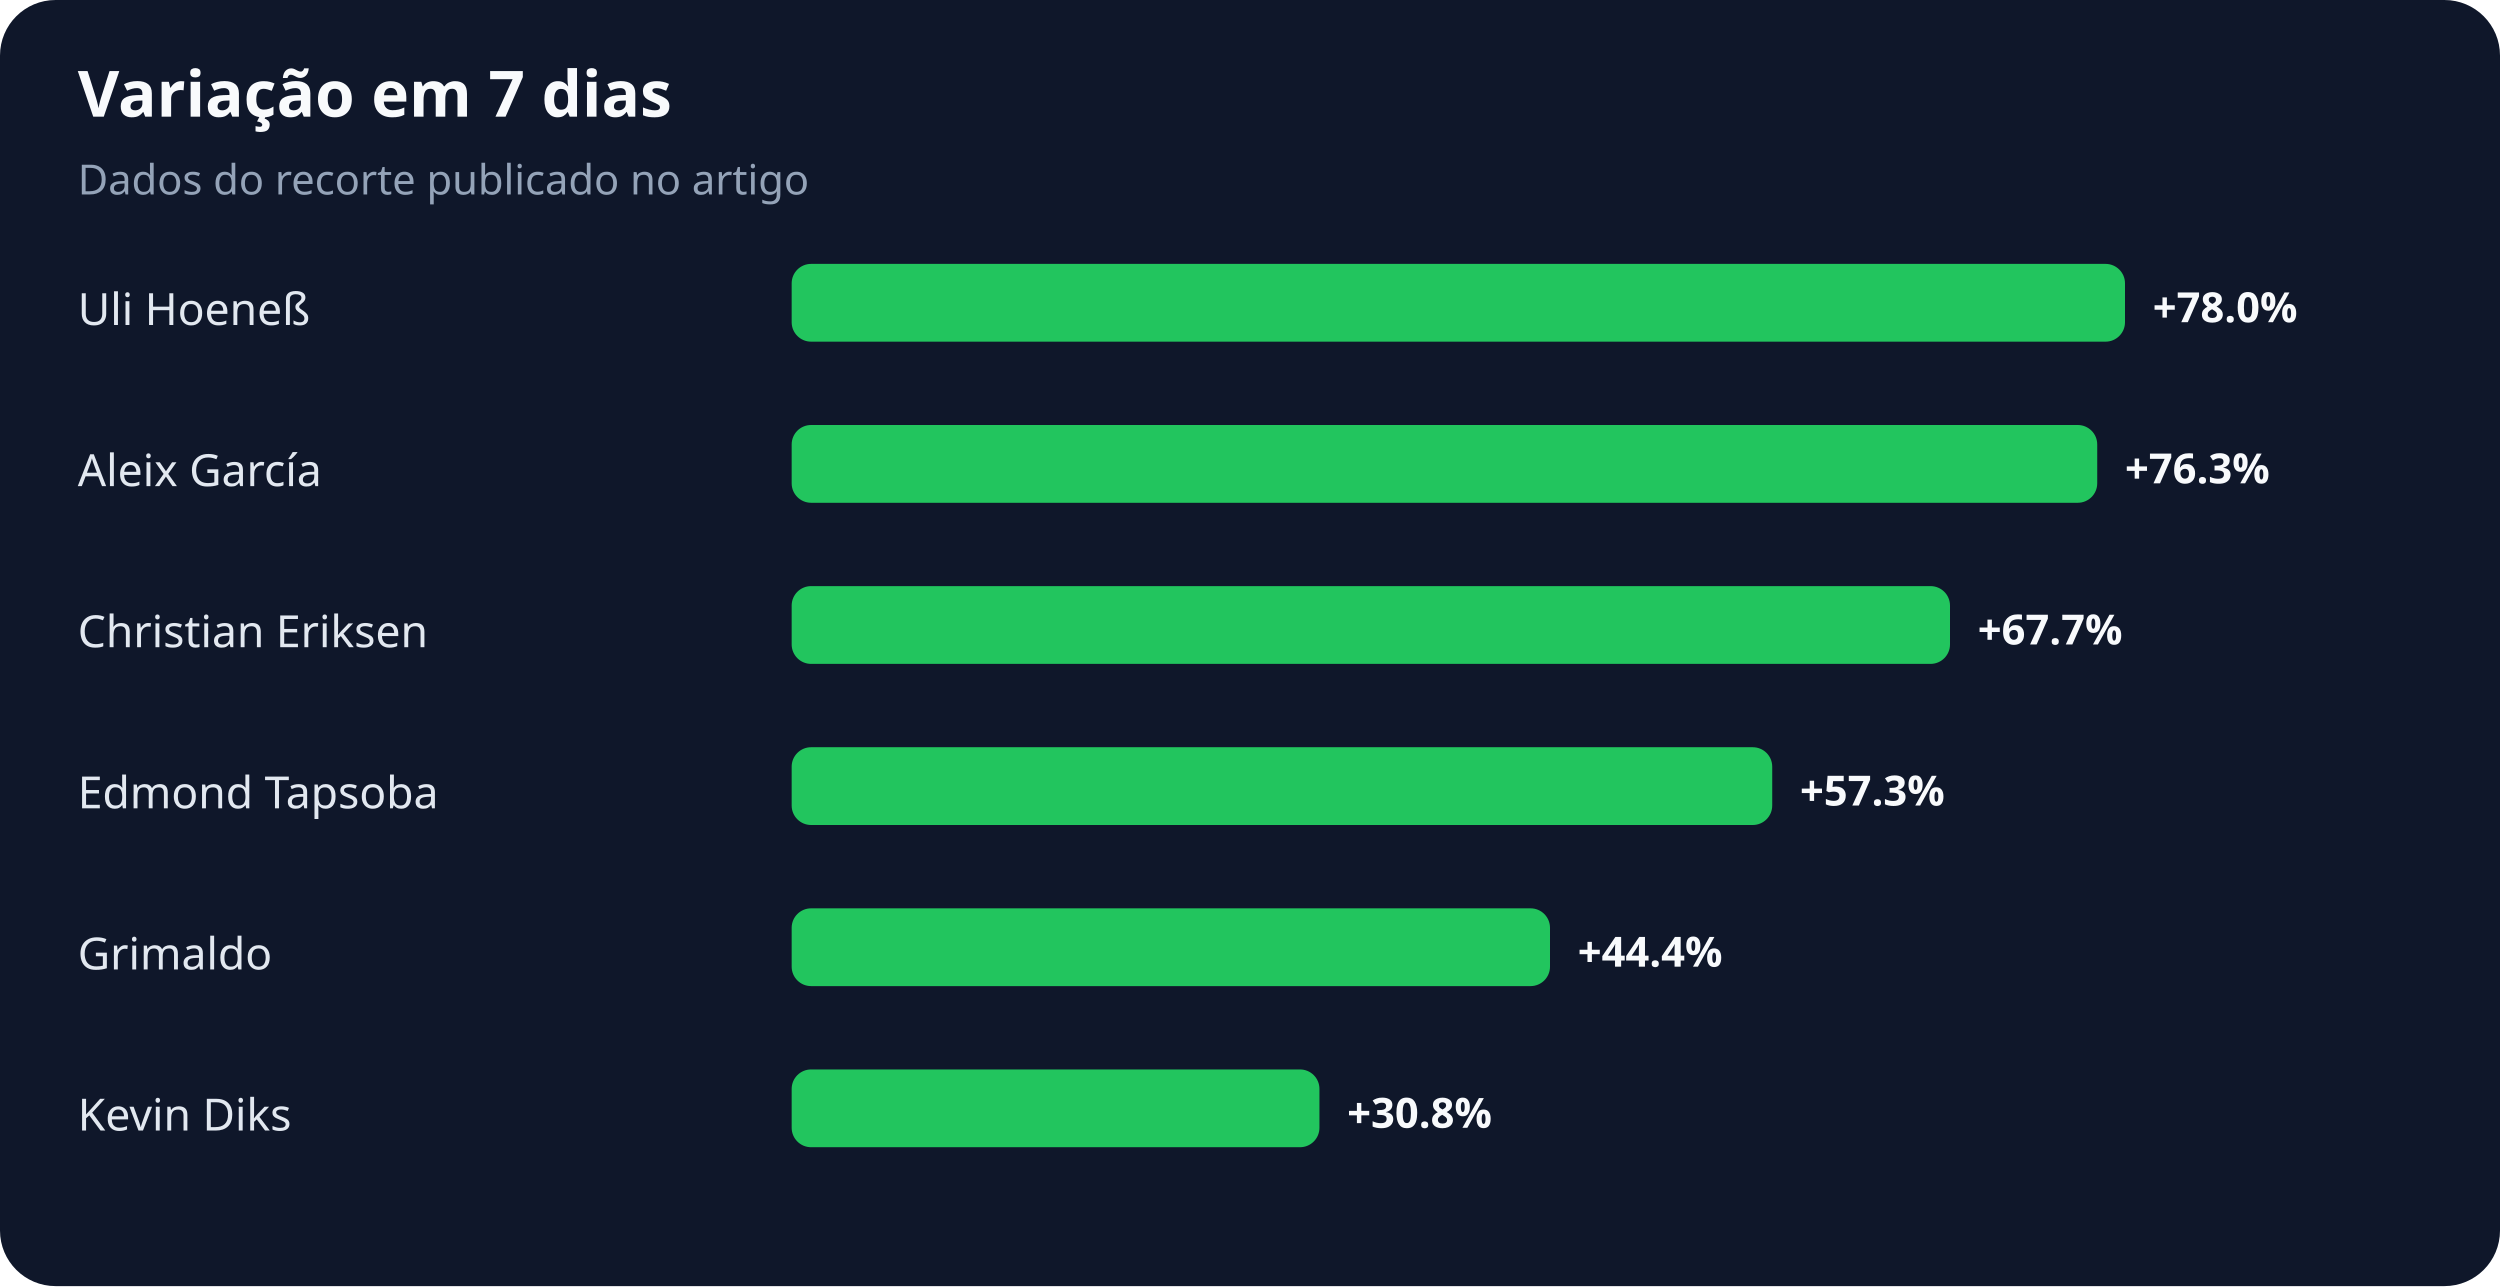
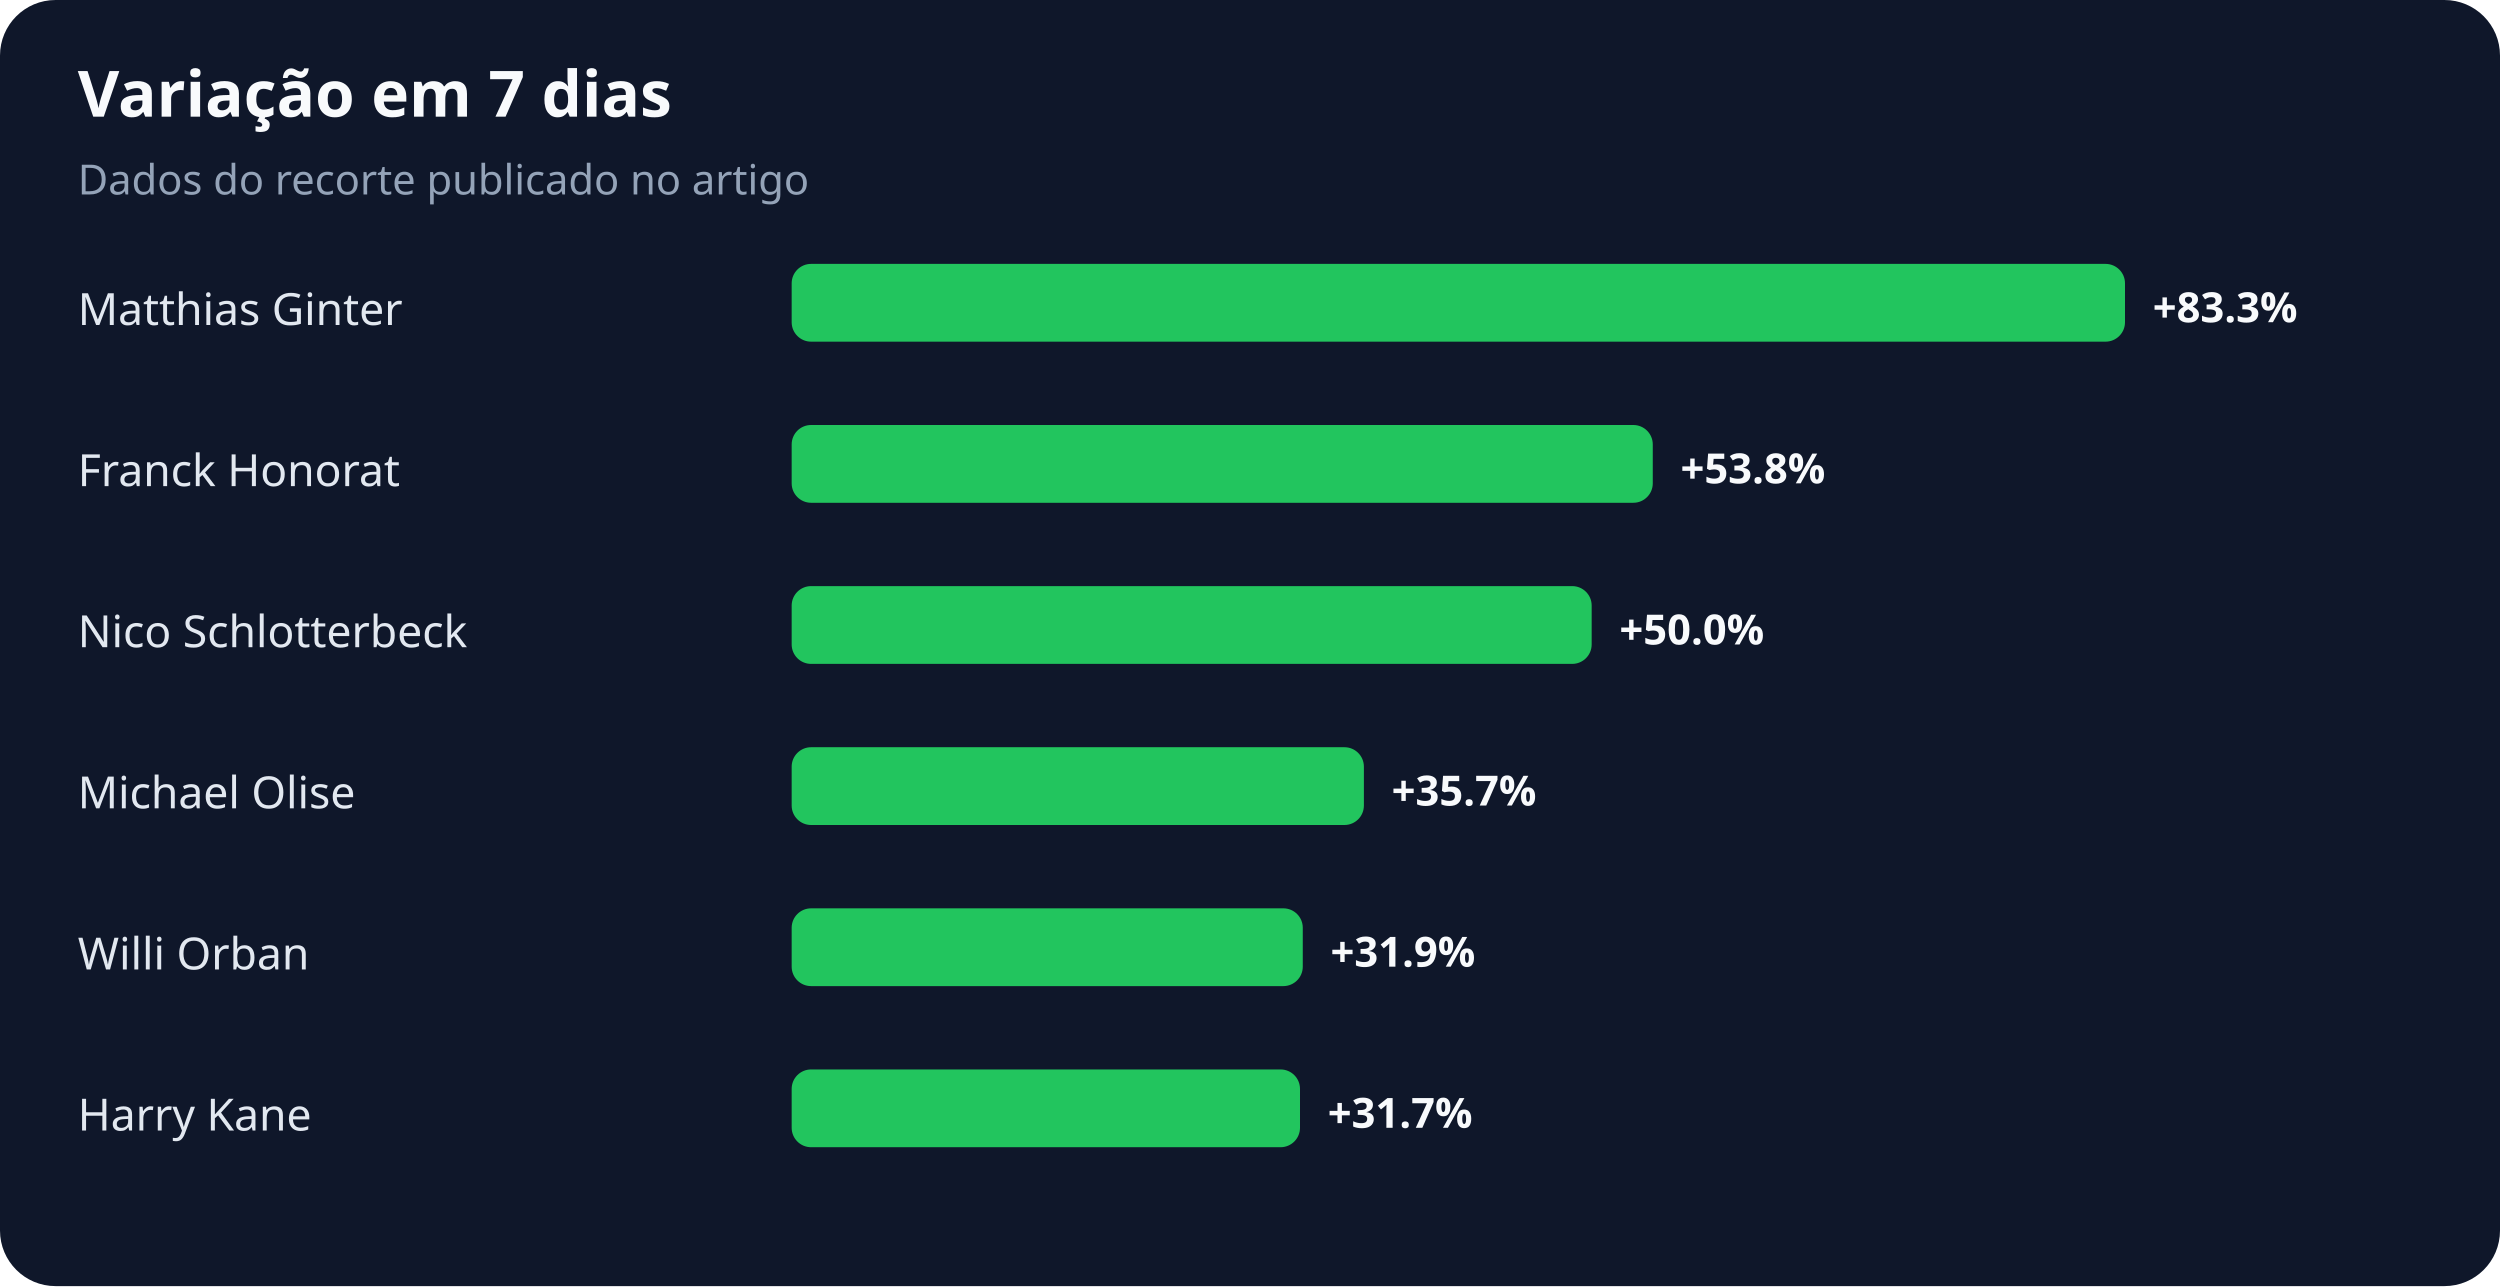
<svg xmlns="http://www.w3.org/2000/svg" width="900" height="463" viewBox="0 0 900 463" role="img" aria-labelledby="title desc">
  <rect width="100%" height="100%" rx="20" fill="#0f172a" />
  <text x="28" y="42" fill="#f8fafc" font-family="system-ui,sans-serif" font-size="23" font-weight="700">Variação em 7 dias</text>
  <text x="28" y="70" fill="#94a3b8" font-family="system-ui,sans-serif" font-size="15">Dados do recorte publicado no artigo</text>
-   <text x="28" y="117" fill="#e2e8f0" font-family="system-ui,sans-serif" font-size="16">Uli Hoeneß</text>
+   <text x="28" y="117" fill="#e2e8f0" font-family="system-ui,sans-serif" font-size="16">Matthias Ginter</text>
  <rect x="285" y="95" width="480" height="28" rx="7" fill="#22c55e" />
-   <text x="775" y="116" fill="#f8fafc" font-family="system-ui,sans-serif" font-size="15" font-weight="700">+78.0%</text>
-   <text x="28" y="175" fill="#e2e8f0" font-family="system-ui,sans-serif" font-size="16">Aleix García</text>
-   <rect x="285" y="153" width="470" height="28" rx="7" fill="#22c55e" />
-   <text x="765" y="174" fill="#f8fafc" font-family="system-ui,sans-serif" font-size="15" font-weight="700">+76.3%</text>
-   <text x="28" y="233" fill="#e2e8f0" font-family="system-ui,sans-serif" font-size="16">Christian Eriksen</text>
-   <rect x="285" y="211" width="417" height="28" rx="7" fill="#22c55e" />
-   <text x="712" y="232" fill="#f8fafc" font-family="system-ui,sans-serif" font-size="15" font-weight="700">+67.7%</text>
-   <text x="28" y="291" fill="#e2e8f0" font-family="system-ui,sans-serif" font-size="16">Edmond Tapsoba</text>
-   <rect x="285" y="269" width="353" height="28" rx="7" fill="#22c55e" />
-   <text x="648" y="290" fill="#f8fafc" font-family="system-ui,sans-serif" font-size="15" font-weight="700">+57.3%</text>
-   <text x="28" y="349" fill="#e2e8f0" font-family="system-ui,sans-serif" font-size="16">Grimaldo</text>
-   <rect x="285" y="327" width="273" height="28" rx="7" fill="#22c55e" />
-   <text x="568" y="348" fill="#f8fafc" font-family="system-ui,sans-serif" font-size="15" font-weight="700">+44.4%</text>
-   <text x="28" y="407" fill="#e2e8f0" font-family="system-ui,sans-serif" font-size="16">Kevin Diks</text>
-   <rect x="285" y="385" width="190" height="28" rx="7" fill="#22c55e" />
-   <text x="485" y="406" fill="#f8fafc" font-family="system-ui,sans-serif" font-size="15" font-weight="700">+30.8%</text>
+   <text x="775" y="116" fill="#f8fafc" font-family="system-ui,sans-serif" font-size="15" font-weight="700">+83.3%</text>
+   <text x="28" y="175" fill="#e2e8f0" font-family="system-ui,sans-serif" font-size="16">Franck Honorat</text>
+   <rect x="285" y="153" width="310" height="28" rx="7" fill="#22c55e" />
+   <text x="605" y="174" fill="#f8fafc" font-family="system-ui,sans-serif" font-size="15" font-weight="700">+53.8%</text>
+   <text x="28" y="233" fill="#e2e8f0" font-family="system-ui,sans-serif" font-size="16">Nico Schlotterbeck</text>
+   <rect x="285" y="211" width="288" height="28" rx="7" fill="#22c55e" />
+   <text x="583" y="232" fill="#f8fafc" font-family="system-ui,sans-serif" font-size="15" font-weight="700">+50.0%</text>
+   <text x="28" y="291" fill="#e2e8f0" font-family="system-ui,sans-serif" font-size="16">Michael Olise</text>
+   <rect x="285" y="269" width="206" height="28" rx="7" fill="#22c55e" />
+   <text x="501" y="290" fill="#f8fafc" font-family="system-ui,sans-serif" font-size="15" font-weight="700">+35.7%</text>
+   <text x="28" y="349" fill="#e2e8f0" font-family="system-ui,sans-serif" font-size="16">Willi Orban</text>
+   <rect x="285" y="327" width="184" height="28" rx="7" fill="#22c55e" />
+   <text x="479" y="348" fill="#f8fafc" font-family="system-ui,sans-serif" font-size="15" font-weight="700">+31.9%</text>
+   <text x="28" y="407" fill="#e2e8f0" font-family="system-ui,sans-serif" font-size="16">Harry Kane</text>
+   <rect x="285" y="385" width="183" height="28" rx="7" fill="#22c55e" />
+   <text x="478" y="406" fill="#f8fafc" font-family="system-ui,sans-serif" font-size="15" font-weight="700">+31.7%</text>
</svg>
